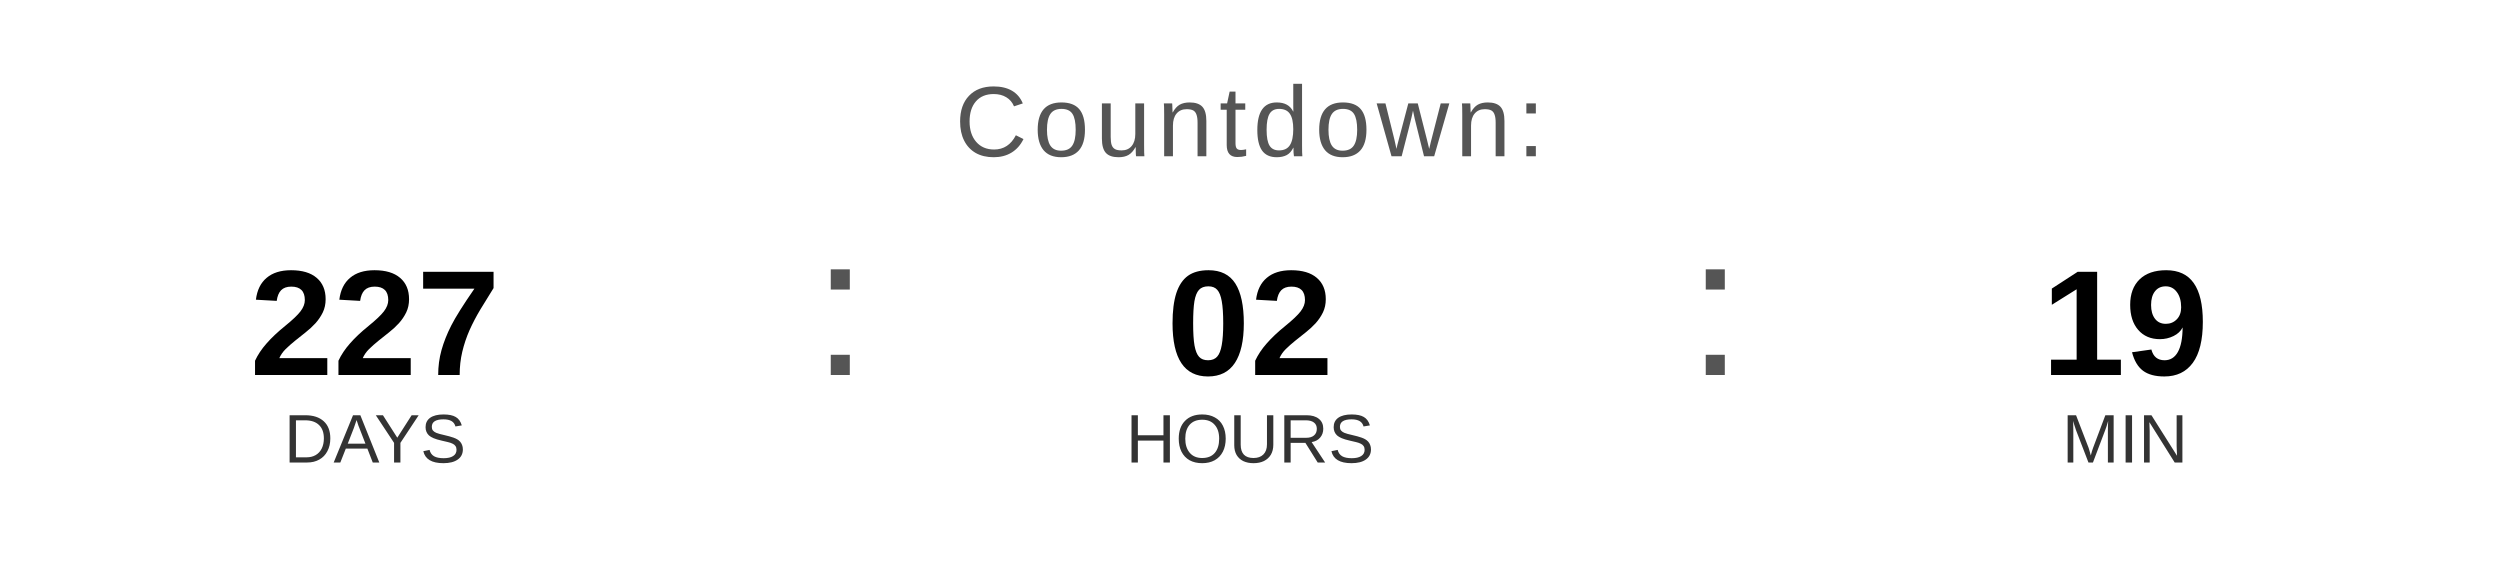
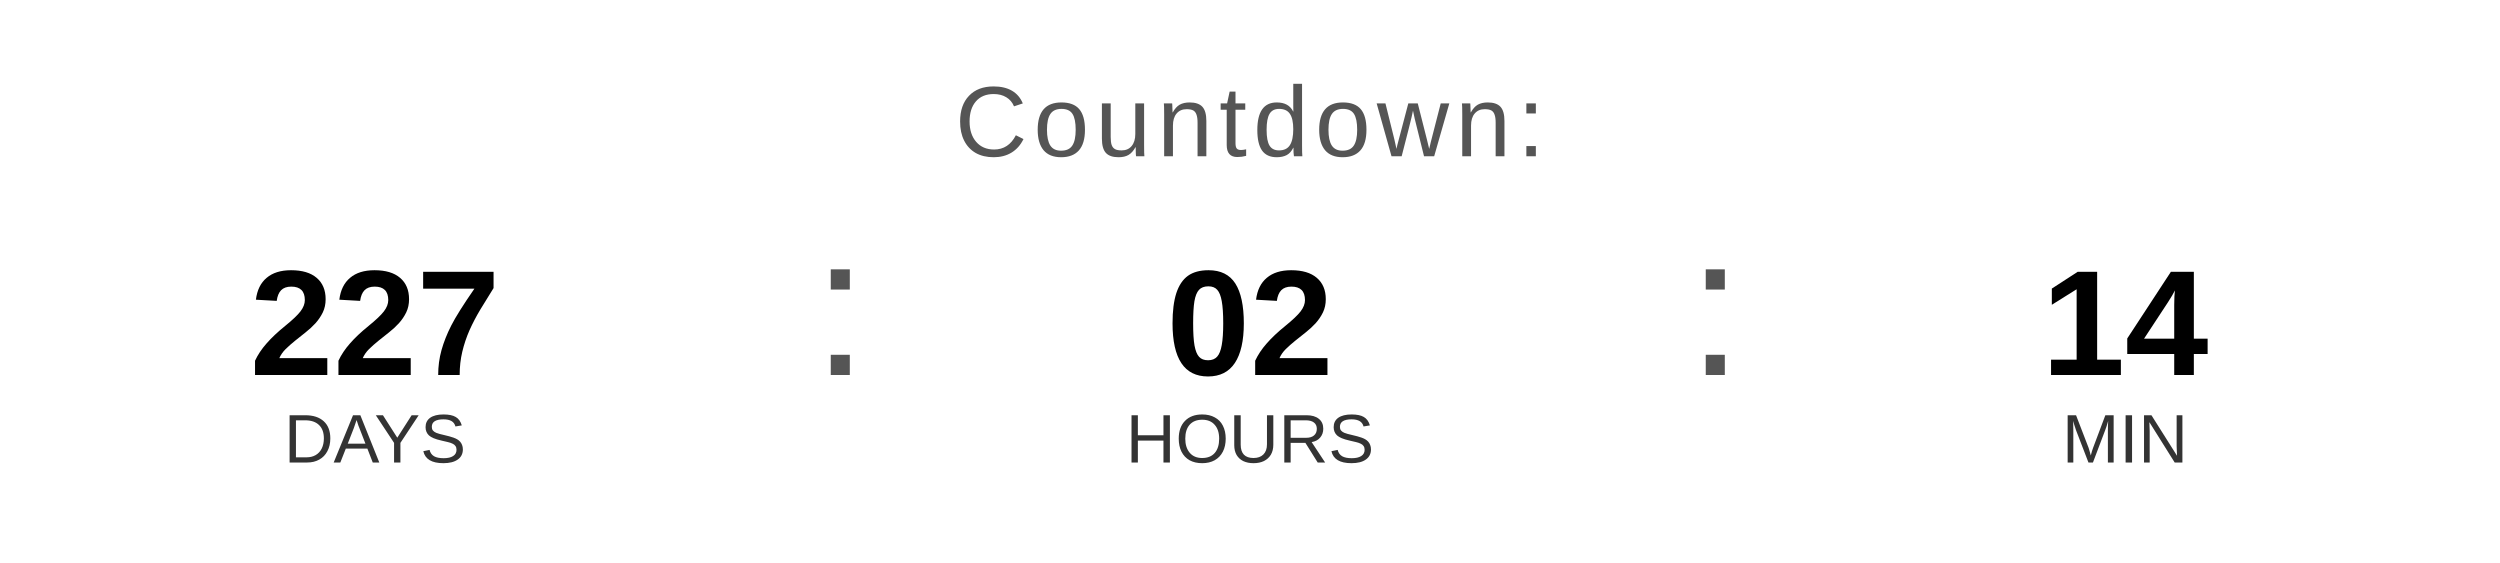
<svg xmlns="http://www.w3.org/2000/svg" width="400" height="90" viewBox="0 0 400 90">
  <text x="200" y="25" font-family="Arial, Helvetica, sans-serif" font-size="16" fill="#555555" text-anchor="middle" letter-spacing="1">
    Countdown:
  </text>
  <text x="60" y="60" font-family="Arial, Helvetica, sans-serif" font-size="24" font-weight="bold" fill="#000000" text-anchor="middle">227</text>
  <text x="60" y="74" font-family="Arial, Helvetica, sans-serif" font-size="11" fill="#333333" text-anchor="middle">DAYS</text>
  <text x="130" y="60" font-family="Arial, sans-serif" font-size="32" fill="#555555">:</text>
  <text x="200" y="60" font-family="Arial, Helvetica, sans-serif" font-size="24" font-weight="bold" fill="#000000" text-anchor="middle">02</text>
  <text x="200" y="74" font-family="Arial, Helvetica, sans-serif" font-size="11" fill="#333333" text-anchor="middle">HOURS</text>
  <text x="270" y="60" font-family="Arial, sans-serif" font-size="32" fill="#555555">:</text>
-   <text x="340" y="60" font-family="Arial, Helvetica, sans-serif" font-size="24" font-weight="bold" fill="#000000" text-anchor="middle">19</text>
+   <text x="340" y="60" font-family="Arial, Helvetica, sans-serif" font-size="24" font-weight="bold" fill="#000000" text-anchor="middle">14</text>
  <text x="340" y="74" font-family="Arial, Helvetica, sans-serif" font-size="11" fill="#333333" text-anchor="middle">MIN</text>
</svg>
